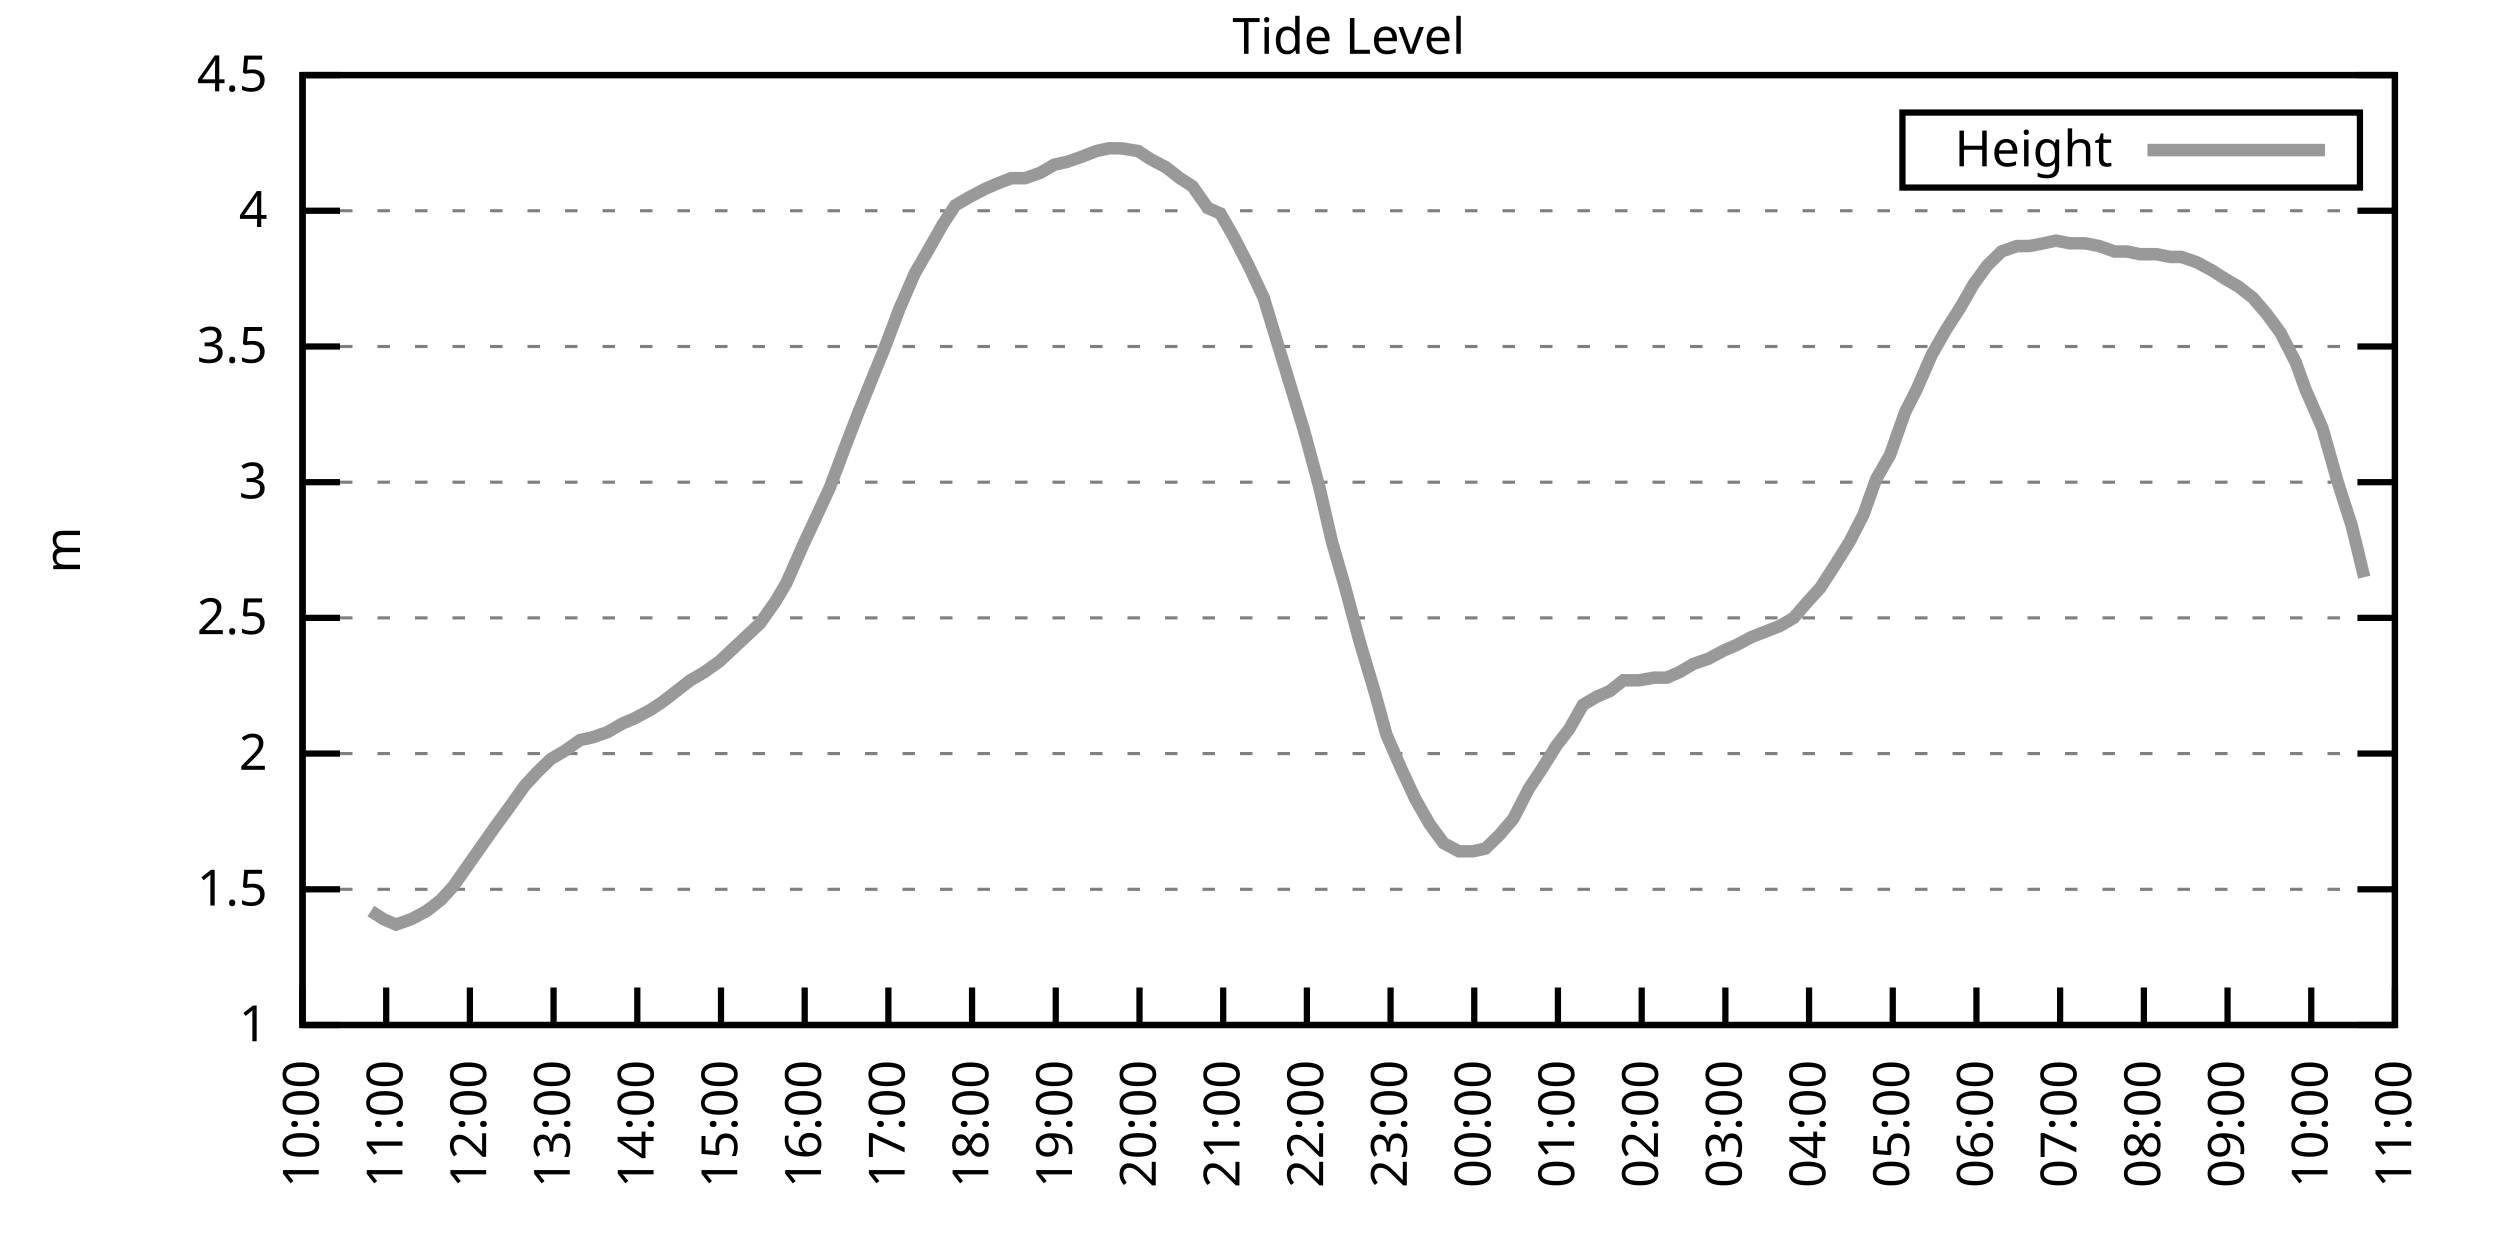
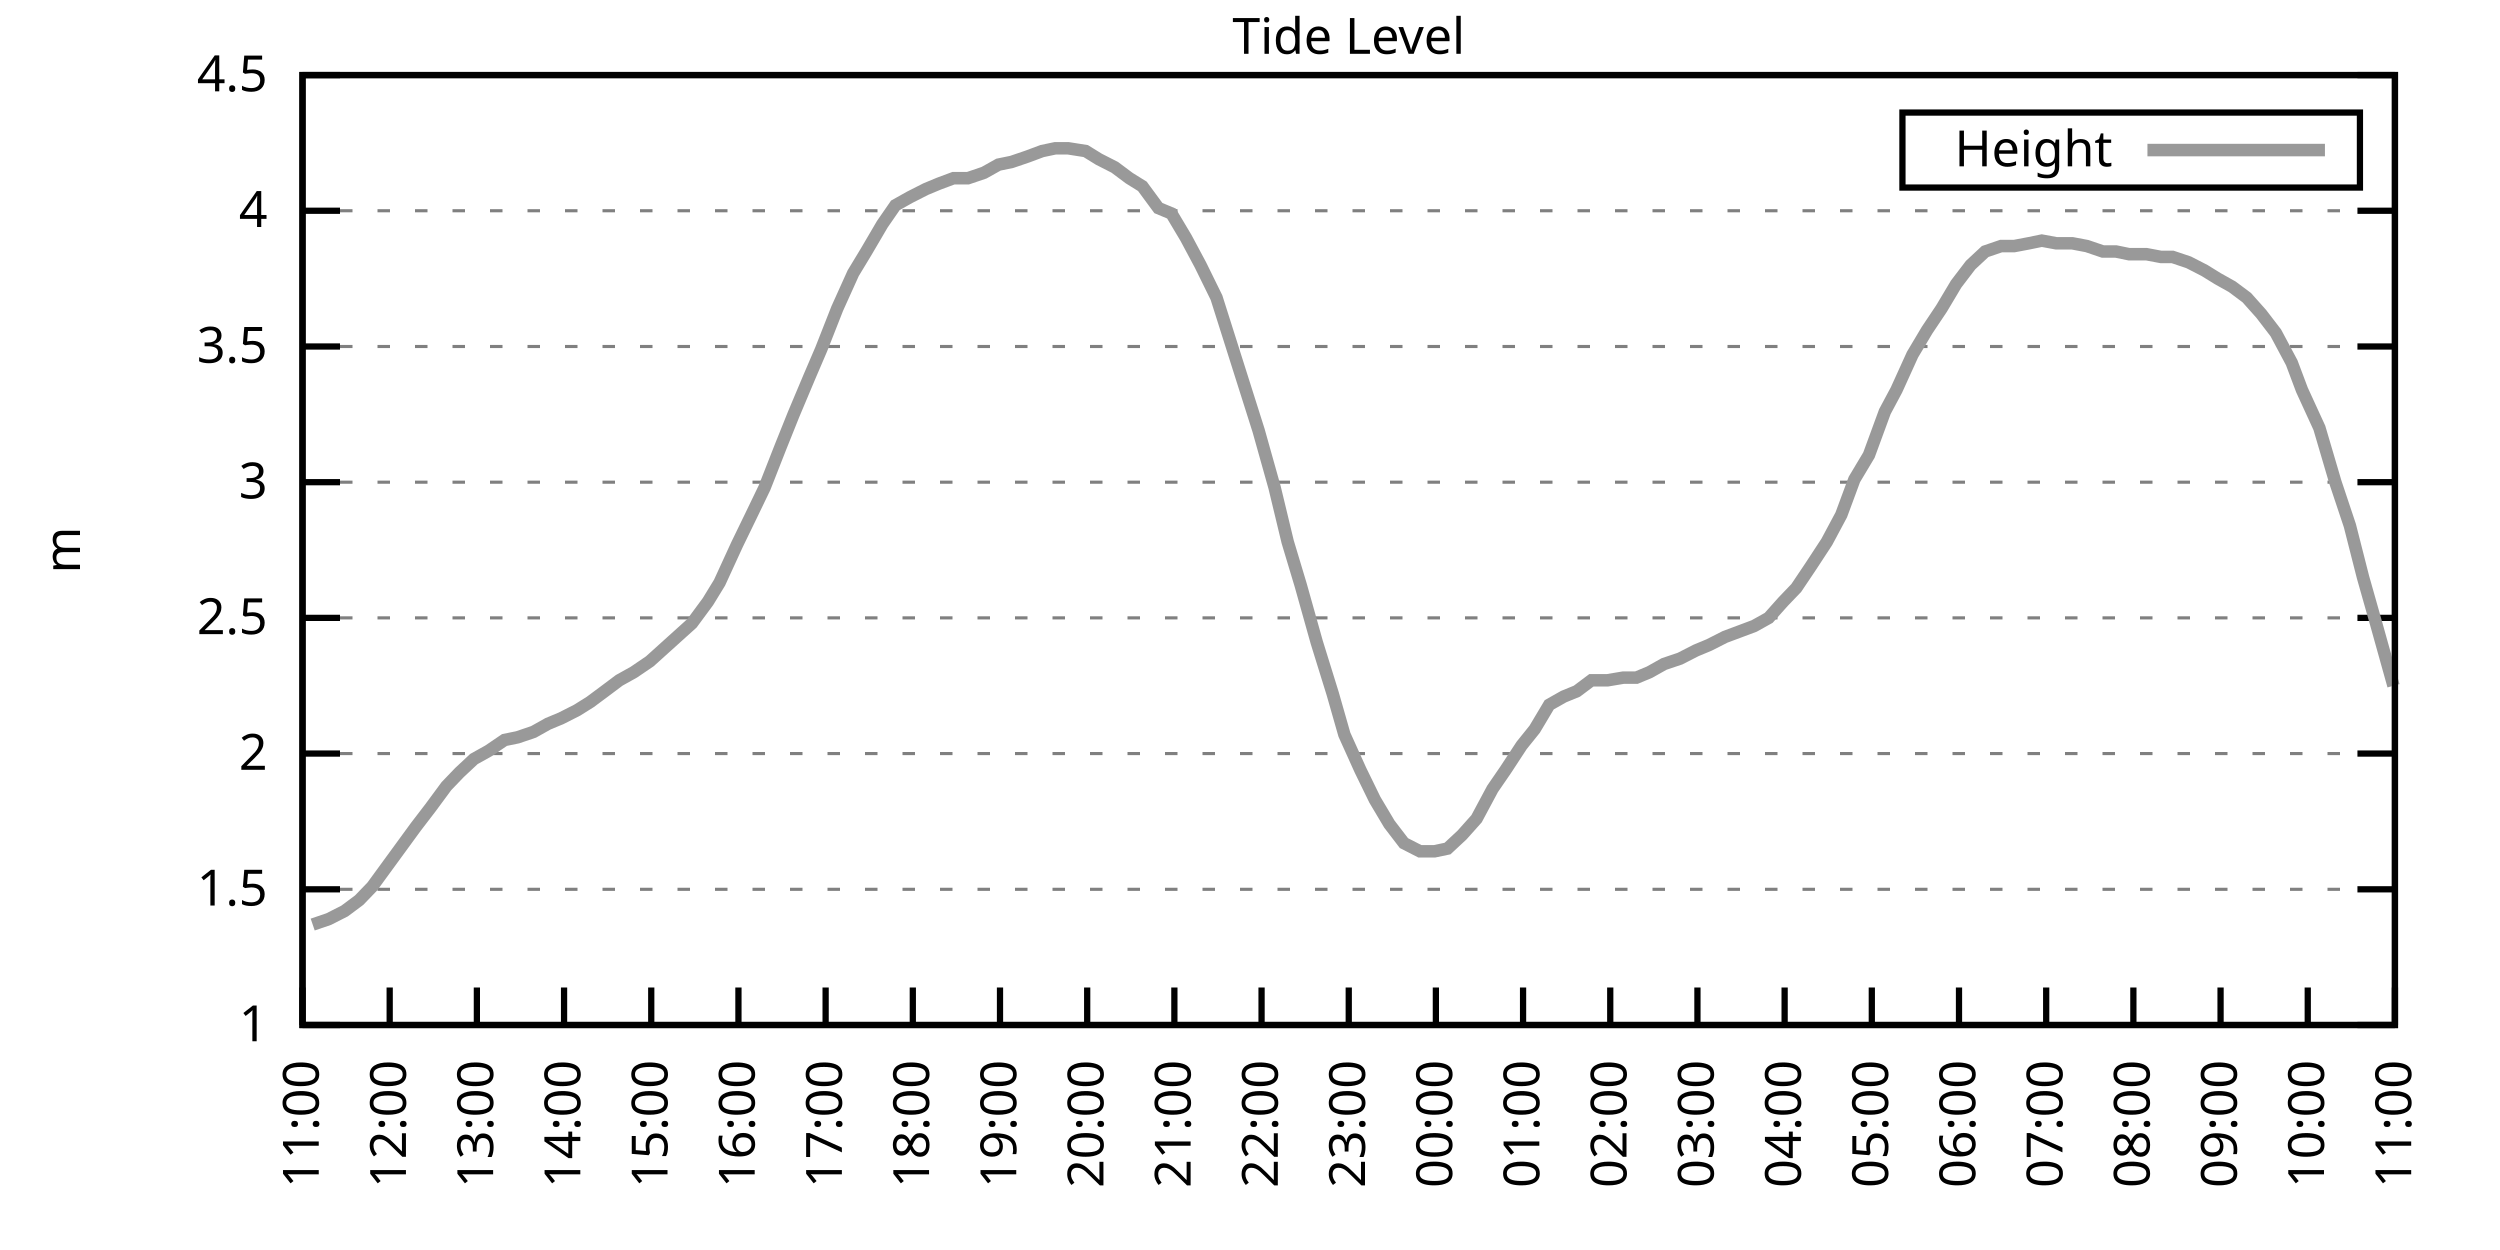
<svg xmlns="http://www.w3.org/2000/svg" xmlns:xlink="http://www.w3.org/1999/xlink" width="400" height="200" viewBox="0 0 400 200">
  <g id="gnuplot_canvas">
    <rect x="0" y="0" width="400" height="200" fill="none" />
    <defs>
      <circle id="gpDot" r="0.5" stroke-width="0.5" stroke="currentColor" />
      <path id="gpPt0" stroke-width="0.333" stroke="currentColor" d="M-1,0 h2 M0,-1 v2" />
      <path id="gpPt1" stroke-width="0.333" stroke="currentColor" d="M-1,-1 L1,1 M1,-1 L-1,1" />
      <path id="gpPt2" stroke-width="0.333" stroke="currentColor" d="M-1,0 L1,0 M0,-1 L0,1 M-1,-1 L1,1 M-1,1 L1,-1" />
      <rect id="gpPt3" stroke-width="0.333" stroke="currentColor" x="-1" y="-1" width="2" height="2" />
      <rect id="gpPt4" stroke-width="0.333" stroke="currentColor" fill="currentColor" x="-1" y="-1" width="2" height="2" />
      <circle id="gpPt5" stroke-width="0.333" stroke="currentColor" cx="0" cy="0" r="1" />
      <use xlink:href="#gpPt5" id="gpPt6" fill="currentColor" stroke="none" />
      <path id="gpPt7" stroke-width="0.333" stroke="currentColor" d="M0,-1.33 L-1.33,0.67 L1.33,0.67 z" />
      <use xlink:href="#gpPt7" id="gpPt8" fill="currentColor" stroke="none" />
      <use xlink:href="#gpPt7" id="gpPt9" stroke="currentColor" transform="rotate(180)" />
      <use xlink:href="#gpPt9" id="gpPt10" fill="currentColor" stroke="none" />
      <use xlink:href="#gpPt3" id="gpPt11" stroke="currentColor" transform="rotate(45)" />
      <use xlink:href="#gpPt11" id="gpPt12" fill="currentColor" stroke="none" />
      <path id="gpPt13" stroke-width="0.333" stroke="currentColor" d="M0,1.330 L1.265,0.411 L0.782,-1.067 L-0.782,-1.076 L-1.265,0.411 z" />
      <use xlink:href="#gpPt13" id="gpPt14" fill="currentColor" stroke="none" />
      <filter id="textbox" filterUnits="objectBoundingBox" x="0" y="0" height="1" width="1">
        <feFlood flood-color="white" flood-opacity="1" result="bgnd" />
        <feComposite in="SourceGraphic" in2="bgnd" operator="atop" />
      </filter>
      <filter id="greybox" filterUnits="objectBoundingBox" x="0" y="0" height="1" width="1">
        <feFlood flood-color="lightgrey" flood-opacity="1" result="grey" />
        <feComposite in="SourceGraphic" in2="grey" operator="atop" />
      </filter>
    </defs>
    <g fill="none" color="white" stroke="currentColor" stroke-width="1.00" stroke-linecap="butt" stroke-linejoin="miter">
</g>
    <g fill="none" color="black" stroke="currentColor" stroke-width="1.00" stroke-linecap="butt" stroke-linejoin="miter">
      <g stroke="none" shape-rendering="crispEdges">
        <polygon fill="rgb(255, 255, 255)" points="48.40,164.00 383.18,164.00 383.18,12.02 48.40,12.02 " />
      </g>
    </g>
    <g fill="none" color="black" stroke="currentColor" stroke-width="1.00" stroke-linecap="butt" stroke-linejoin="miter">
</g>
    <g fill="none" color="black" stroke="black" stroke-width="0.50" stroke-linecap="butt" stroke-linejoin="miter">
</g>
    <g fill="none" color="gray" stroke="currentColor" stroke-width="0.50" stroke-linecap="butt" stroke-linejoin="miter">
      <path stroke="gray" stroke-dasharray="2,4" class="gridline" d="M48.40,164.00 L383.19,164.00  " />
    </g>
    <g fill="none" color="gray" stroke="gray" stroke-width="1.00" stroke-linecap="butt" stroke-linejoin="miter">
</g>
    <g fill="none" color="black" stroke="currentColor" stroke-width="1.00" stroke-linecap="butt" stroke-linejoin="miter">
      <path stroke="black" d="M48.40,164.00 L54.40,164.00 M383.19,164.00 L377.19,164.00  " />
      <g transform="translate(42.80,166.60)" stroke="none" fill="black" font-family="Sans" font-size="8.00" text-anchor="end">
        <text>
          <tspan font-family="Sans"> 1</tspan>
        </text>
      </g>
    </g>
    <g fill="none" color="black" stroke="currentColor" stroke-width="1.00" stroke-linecap="butt" stroke-linejoin="miter">
</g>
    <g fill="none" color="black" stroke="black" stroke-width="0.50" stroke-linecap="butt" stroke-linejoin="miter">
</g>
    <g fill="none" color="gray" stroke="currentColor" stroke-width="0.50" stroke-linecap="butt" stroke-linejoin="miter">
      <path stroke="gray" stroke-dasharray="2,4" class="gridline" d="M48.40,142.29 L383.19,142.29  " />
    </g>
    <g fill="none" color="gray" stroke="gray" stroke-width="1.00" stroke-linecap="butt" stroke-linejoin="miter">
</g>
    <g fill="none" color="black" stroke="currentColor" stroke-width="1.00" stroke-linecap="butt" stroke-linejoin="miter">
      <path stroke="black" d="M48.40,142.29 L54.40,142.29 M383.19,142.29 L377.19,142.29  " />
      <g transform="translate(42.80,144.89)" stroke="none" fill="black" font-family="Sans" font-size="8.00" text-anchor="end">
        <text>
          <tspan font-family="Sans"> 1.5</tspan>
        </text>
      </g>
    </g>
    <g fill="none" color="black" stroke="currentColor" stroke-width="1.00" stroke-linecap="butt" stroke-linejoin="miter">
</g>
    <g fill="none" color="black" stroke="black" stroke-width="0.50" stroke-linecap="butt" stroke-linejoin="miter">
</g>
    <g fill="none" color="gray" stroke="currentColor" stroke-width="0.50" stroke-linecap="butt" stroke-linejoin="miter">
      <path stroke="gray" stroke-dasharray="2,4" class="gridline" d="M48.40,120.57 L383.19,120.57  " />
    </g>
    <g fill="none" color="gray" stroke="gray" stroke-width="1.00" stroke-linecap="butt" stroke-linejoin="miter">
</g>
    <g fill="none" color="black" stroke="currentColor" stroke-width="1.00" stroke-linecap="butt" stroke-linejoin="miter">
      <path stroke="black" d="M48.40,120.57 L54.40,120.57 M383.19,120.57 L377.19,120.57  " />
      <g transform="translate(42.80,123.17)" stroke="none" fill="black" font-family="Sans" font-size="8.00" text-anchor="end">
        <text>
          <tspan font-family="Sans"> 2</tspan>
        </text>
      </g>
    </g>
    <g fill="none" color="black" stroke="currentColor" stroke-width="1.00" stroke-linecap="butt" stroke-linejoin="miter">
</g>
    <g fill="none" color="black" stroke="black" stroke-width="0.50" stroke-linecap="butt" stroke-linejoin="miter">
</g>
    <g fill="none" color="gray" stroke="currentColor" stroke-width="0.50" stroke-linecap="butt" stroke-linejoin="miter">
      <path stroke="gray" stroke-dasharray="2,4" class="gridline" d="M48.40,98.86 L383.19,98.86  " />
    </g>
    <g fill="none" color="gray" stroke="gray" stroke-width="1.00" stroke-linecap="butt" stroke-linejoin="miter">
</g>
    <g fill="none" color="black" stroke="currentColor" stroke-width="1.00" stroke-linecap="butt" stroke-linejoin="miter">
      <path stroke="black" d="M48.40,98.86 L54.40,98.86 M383.19,98.86 L377.19,98.86  " />
      <g transform="translate(42.80,101.46)" stroke="none" fill="black" font-family="Sans" font-size="8.00" text-anchor="end">
        <text>
          <tspan font-family="Sans"> 2.5</tspan>
        </text>
      </g>
    </g>
    <g fill="none" color="black" stroke="currentColor" stroke-width="1.00" stroke-linecap="butt" stroke-linejoin="miter">
</g>
    <g fill="none" color="black" stroke="black" stroke-width="0.50" stroke-linecap="butt" stroke-linejoin="miter">
</g>
    <g fill="none" color="gray" stroke="currentColor" stroke-width="0.50" stroke-linecap="butt" stroke-linejoin="miter">
      <path stroke="gray" stroke-dasharray="2,4" class="gridline" d="M48.40,77.15 L383.19,77.15  " />
    </g>
    <g fill="none" color="gray" stroke="gray" stroke-width="1.00" stroke-linecap="butt" stroke-linejoin="miter">
</g>
    <g fill="none" color="black" stroke="currentColor" stroke-width="1.00" stroke-linecap="butt" stroke-linejoin="miter">
      <path stroke="black" d="M48.40,77.15 L54.40,77.15 M383.19,77.15 L377.19,77.15  " />
      <g transform="translate(42.80,79.75)" stroke="none" fill="black" font-family="Sans" font-size="8.00" text-anchor="end">
        <text>
          <tspan font-family="Sans"> 3</tspan>
        </text>
      </g>
    </g>
    <g fill="none" color="black" stroke="currentColor" stroke-width="1.00" stroke-linecap="butt" stroke-linejoin="miter">
</g>
    <g fill="none" color="black" stroke="black" stroke-width="0.50" stroke-linecap="butt" stroke-linejoin="miter">
</g>
    <g fill="none" color="gray" stroke="currentColor" stroke-width="0.50" stroke-linecap="butt" stroke-linejoin="miter">
      <path stroke="gray" stroke-dasharray="2,4" class="gridline" d="M48.40,55.44 L383.19,55.44  " />
    </g>
    <g fill="none" color="gray" stroke="gray" stroke-width="1.00" stroke-linecap="butt" stroke-linejoin="miter">
</g>
    <g fill="none" color="black" stroke="currentColor" stroke-width="1.00" stroke-linecap="butt" stroke-linejoin="miter">
      <path stroke="black" d="M48.40,55.44 L54.40,55.44 M383.19,55.44 L377.19,55.44  " />
      <g transform="translate(42.80,58.04)" stroke="none" fill="black" font-family="Sans" font-size="8.00" text-anchor="end">
        <text>
          <tspan font-family="Sans"> 3.5</tspan>
        </text>
      </g>
    </g>
    <g fill="none" color="black" stroke="currentColor" stroke-width="1.00" stroke-linecap="butt" stroke-linejoin="miter">
</g>
    <g fill="none" color="black" stroke="black" stroke-width="0.50" stroke-linecap="butt" stroke-linejoin="miter">
</g>
    <g fill="none" color="gray" stroke="currentColor" stroke-width="0.50" stroke-linecap="butt" stroke-linejoin="miter">
      <path stroke="gray" stroke-dasharray="2,4" class="gridline" d="M48.40,33.72 L383.19,33.72  " />
    </g>
    <g fill="none" color="gray" stroke="gray" stroke-width="1.00" stroke-linecap="butt" stroke-linejoin="miter">
</g>
    <g fill="none" color="black" stroke="currentColor" stroke-width="1.00" stroke-linecap="butt" stroke-linejoin="miter">
      <path stroke="black" d="M48.40,33.72 L54.40,33.72 M383.19,33.72 L377.19,33.72  " />
      <g transform="translate(42.80,36.32)" stroke="none" fill="black" font-family="Sans" font-size="8.00" text-anchor="end">
        <text>
          <tspan font-family="Sans"> 4</tspan>
        </text>
      </g>
    </g>
    <g fill="none" color="black" stroke="currentColor" stroke-width="1.00" stroke-linecap="butt" stroke-linejoin="miter">
</g>
    <g fill="none" color="black" stroke="black" stroke-width="0.50" stroke-linecap="butt" stroke-linejoin="miter">
</g>
    <g fill="none" color="gray" stroke="currentColor" stroke-width="0.50" stroke-linecap="butt" stroke-linejoin="miter">
      <path stroke="gray" stroke-dasharray="2,4" class="gridline" d="M48.40,12.01 L383.19,12.01  " />
    </g>
    <g fill="none" color="gray" stroke="gray" stroke-width="1.00" stroke-linecap="butt" stroke-linejoin="miter">
</g>
    <g fill="none" color="black" stroke="currentColor" stroke-width="1.00" stroke-linecap="butt" stroke-linejoin="miter">
      <path stroke="black" d="M48.40,12.01 L54.40,12.01 M383.19,12.01 L377.19,12.01  " />
      <g transform="translate(42.80,14.61)" stroke="none" fill="black" font-family="Sans" font-size="8.00" text-anchor="end">
        <text>
          <tspan font-family="Sans"> 4.5</tspan>
        </text>
      </g>
    </g>
    <g fill="none" color="black" stroke="currentColor" stroke-width="1.00" stroke-linecap="butt" stroke-linejoin="miter">
      <path stroke="black" d="M48.40,164.00 L48.40,158.00  " />
      <g transform="translate(51.00,169.60) rotate(270.00)" stroke="none" fill="black" font-family="Sans" font-size="8.00" text-anchor="end">
        <text>
-           <tspan font-family="Sans">10:00</tspan>
-         </text>
-       </g>
-     </g>
-     <g fill="none" color="black" stroke="currentColor" stroke-width="1.00" stroke-linecap="butt" stroke-linejoin="miter">
-       <path stroke="black" d="M61.79,164.00 L61.79,158.00  " />
-       <g transform="translate(64.39,169.60) rotate(270.00)" stroke="none" fill="black" font-family="Sans" font-size="8.00" text-anchor="end">
-         <text>
          <tspan font-family="Sans">11:00</tspan>
        </text>
      </g>
    </g>
    <g fill="none" color="black" stroke="currentColor" stroke-width="1.00" stroke-linecap="butt" stroke-linejoin="miter">
-       <path stroke="black" d="M75.18,164.00 L75.18,158.00  " />
-       <g transform="translate(77.78,169.60) rotate(270.00)" stroke="none" fill="black" font-family="Sans" font-size="8.00" text-anchor="end">
+       <path stroke="black" d="M62.35,164.00 L62.35,158.00  " />
+       <g transform="translate(64.95,169.60) rotate(270.00)" stroke="none" fill="black" font-family="Sans" font-size="8.00" text-anchor="end">
        <text>
          <tspan font-family="Sans">12:00</tspan>
        </text>
      </g>
    </g>
    <g fill="none" color="black" stroke="currentColor" stroke-width="1.00" stroke-linecap="butt" stroke-linejoin="miter">
-       <path stroke="black" d="M88.57,164.00 L88.57,158.00  " />
-       <g transform="translate(91.17,169.60) rotate(270.00)" stroke="none" fill="black" font-family="Sans" font-size="8.00" text-anchor="end">
+       <path stroke="black" d="M76.30,164.00 L76.30,158.00  " />
+       <g transform="translate(78.90,169.60) rotate(270.00)" stroke="none" fill="black" font-family="Sans" font-size="8.00" text-anchor="end">
        <text>
          <tspan font-family="Sans">13:00</tspan>
        </text>
      </g>
    </g>
    <g fill="none" color="black" stroke="currentColor" stroke-width="1.00" stroke-linecap="butt" stroke-linejoin="miter">
-       <path stroke="black" d="M101.97,164.00 L101.97,158.00  " />
-       <g transform="translate(104.57,169.60) rotate(270.00)" stroke="none" fill="black" font-family="Sans" font-size="8.00" text-anchor="end">
+       <path stroke="black" d="M90.25,164.00 L90.25,158.00  " />
+       <g transform="translate(92.85,169.60) rotate(270.00)" stroke="none" fill="black" font-family="Sans" font-size="8.00" text-anchor="end">
        <text>
          <tspan font-family="Sans">14:00</tspan>
        </text>
      </g>
    </g>
    <g fill="none" color="black" stroke="currentColor" stroke-width="1.00" stroke-linecap="butt" stroke-linejoin="miter">
-       <path stroke="black" d="M115.36,164.00 L115.36,158.00  " />
-       <g transform="translate(117.96,169.60) rotate(270.00)" stroke="none" fill="black" font-family="Sans" font-size="8.00" text-anchor="end">
+       <path stroke="black" d="M104.20,164.00 L104.20,158.00  " />
+       <g transform="translate(106.80,169.60) rotate(270.00)" stroke="none" fill="black" font-family="Sans" font-size="8.00" text-anchor="end">
        <text>
          <tspan font-family="Sans">15:00</tspan>
        </text>
      </g>
    </g>
    <g fill="none" color="black" stroke="currentColor" stroke-width="1.00" stroke-linecap="butt" stroke-linejoin="miter">
-       <path stroke="black" d="M128.75,164.00 L128.75,158.00  " />
-       <g transform="translate(131.35,169.60) rotate(270.00)" stroke="none" fill="black" font-family="Sans" font-size="8.00" text-anchor="end">
+       <path stroke="black" d="M118.15,164.00 L118.15,158.00  " />
+       <g transform="translate(120.75,169.60) rotate(270.00)" stroke="none" fill="black" font-family="Sans" font-size="8.00" text-anchor="end">
        <text>
          <tspan font-family="Sans">16:00</tspan>
        </text>
      </g>
    </g>
    <g fill="none" color="black" stroke="currentColor" stroke-width="1.00" stroke-linecap="butt" stroke-linejoin="miter">
-       <path stroke="black" d="M142.14,164.00 L142.14,158.00  " />
-       <g transform="translate(144.74,169.60) rotate(270.00)" stroke="none" fill="black" font-family="Sans" font-size="8.00" text-anchor="end">
+       <path stroke="black" d="M132.10,164.00 L132.10,158.00  " />
+       <g transform="translate(134.70,169.60) rotate(270.00)" stroke="none" fill="black" font-family="Sans" font-size="8.00" text-anchor="end">
        <text>
          <tspan font-family="Sans">17:00</tspan>
        </text>
      </g>
    </g>
    <g fill="none" color="black" stroke="currentColor" stroke-width="1.00" stroke-linecap="butt" stroke-linejoin="miter">
-       <path stroke="black" d="M155.53,164.00 L155.53,158.00  " />
-       <g transform="translate(158.13,169.60) rotate(270.00)" stroke="none" fill="black" font-family="Sans" font-size="8.00" text-anchor="end">
+       <path stroke="black" d="M146.05,164.00 L146.05,158.00  " />
+       <g transform="translate(148.65,169.60) rotate(270.00)" stroke="none" fill="black" font-family="Sans" font-size="8.00" text-anchor="end">
        <text>
          <tspan font-family="Sans">18:00</tspan>
        </text>
      </g>
    </g>
    <g fill="none" color="black" stroke="currentColor" stroke-width="1.00" stroke-linecap="butt" stroke-linejoin="miter">
-       <path stroke="black" d="M168.92,164.00 L168.92,158.00  " />
-       <g transform="translate(171.52,169.60) rotate(270.00)" stroke="none" fill="black" font-family="Sans" font-size="8.00" text-anchor="end">
+       <path stroke="black" d="M160.00,164.00 L160.00,158.00  " />
+       <g transform="translate(162.60,169.60) rotate(270.00)" stroke="none" fill="black" font-family="Sans" font-size="8.00" text-anchor="end">
        <text>
          <tspan font-family="Sans">19:00</tspan>
        </text>
      </g>
    </g>
    <g fill="none" color="black" stroke="currentColor" stroke-width="1.00" stroke-linecap="butt" stroke-linejoin="miter">
-       <path stroke="black" d="M182.32,164.00 L182.32,158.00  " />
-       <g transform="translate(184.92,169.60) rotate(270.00)" stroke="none" fill="black" font-family="Sans" font-size="8.00" text-anchor="end">
+       <path stroke="black" d="M173.95,164.00 L173.95,158.00  " />
+       <g transform="translate(176.55,169.60) rotate(270.00)" stroke="none" fill="black" font-family="Sans" font-size="8.00" text-anchor="end">
        <text>
          <tspan font-family="Sans">20:00</tspan>
        </text>
      </g>
    </g>
    <g fill="none" color="black" stroke="currentColor" stroke-width="1.00" stroke-linecap="butt" stroke-linejoin="miter">
-       <path stroke="black" d="M195.71,164.00 L195.71,158.00  " />
-       <g transform="translate(198.31,169.60) rotate(270.00)" stroke="none" fill="black" font-family="Sans" font-size="8.00" text-anchor="end">
+       <path stroke="black" d="M187.90,164.00 L187.90,158.00  " />
+       <g transform="translate(190.50,169.60) rotate(270.00)" stroke="none" fill="black" font-family="Sans" font-size="8.00" text-anchor="end">
        <text>
          <tspan font-family="Sans">21:00</tspan>
        </text>
      </g>
    </g>
    <g fill="none" color="black" stroke="currentColor" stroke-width="1.00" stroke-linecap="butt" stroke-linejoin="miter">
-       <path stroke="black" d="M209.10,164.00 L209.10,158.00  " />
-       <g transform="translate(211.70,169.60) rotate(270.00)" stroke="none" fill="black" font-family="Sans" font-size="8.00" text-anchor="end">
+       <path stroke="black" d="M201.85,164.00 L201.85,158.00  " />
+       <g transform="translate(204.45,169.60) rotate(270.00)" stroke="none" fill="black" font-family="Sans" font-size="8.00" text-anchor="end">
        <text>
          <tspan font-family="Sans">22:00</tspan>
        </text>
      </g>
    </g>
    <g fill="none" color="black" stroke="currentColor" stroke-width="1.00" stroke-linecap="butt" stroke-linejoin="miter">
-       <path stroke="black" d="M222.49,164.00 L222.49,158.00  " />
-       <g transform="translate(225.09,169.60) rotate(270.00)" stroke="none" fill="black" font-family="Sans" font-size="8.00" text-anchor="end">
+       <path stroke="black" d="M215.80,164.00 L215.80,158.00  " />
+       <g transform="translate(218.40,169.60) rotate(270.00)" stroke="none" fill="black" font-family="Sans" font-size="8.00" text-anchor="end">
        <text>
          <tspan font-family="Sans">23:00</tspan>
        </text>
      </g>
    </g>
    <g fill="none" color="black" stroke="currentColor" stroke-width="1.00" stroke-linecap="butt" stroke-linejoin="miter">
-       <path stroke="black" d="M235.88,164.00 L235.88,158.00  " />
-       <g transform="translate(238.48,169.60) rotate(270.00)" stroke="none" fill="black" font-family="Sans" font-size="8.00" text-anchor="end">
+       <path stroke="black" d="M229.74,164.00 L229.74,158.00  " />
+       <g transform="translate(232.34,169.60) rotate(270.00)" stroke="none" fill="black" font-family="Sans" font-size="8.00" text-anchor="end">
        <text>
          <tspan font-family="Sans">00:00</tspan>
        </text>
      </g>
    </g>
    <g fill="none" color="black" stroke="currentColor" stroke-width="1.00" stroke-linecap="butt" stroke-linejoin="miter">
-       <path stroke="black" d="M249.27,164.00 L249.27,158.00  " />
-       <g transform="translate(251.87,169.60) rotate(270.00)" stroke="none" fill="black" font-family="Sans" font-size="8.00" text-anchor="end">
+       <path stroke="black" d="M243.69,164.00 L243.69,158.00  " />
+       <g transform="translate(246.29,169.60) rotate(270.00)" stroke="none" fill="black" font-family="Sans" font-size="8.00" text-anchor="end">
        <text>
          <tspan font-family="Sans">01:00</tspan>
        </text>
      </g>
    </g>
    <g fill="none" color="black" stroke="currentColor" stroke-width="1.00" stroke-linecap="butt" stroke-linejoin="miter">
-       <path stroke="black" d="M262.67,164.00 L262.67,158.00  " />
-       <g transform="translate(265.27,169.60) rotate(270.00)" stroke="none" fill="black" font-family="Sans" font-size="8.00" text-anchor="end">
+       <path stroke="black" d="M257.64,164.00 L257.64,158.00  " />
+       <g transform="translate(260.24,169.60) rotate(270.00)" stroke="none" fill="black" font-family="Sans" font-size="8.00" text-anchor="end">
        <text>
          <tspan font-family="Sans">02:00</tspan>
        </text>
      </g>
    </g>
    <g fill="none" color="black" stroke="currentColor" stroke-width="1.00" stroke-linecap="butt" stroke-linejoin="miter">
-       <path stroke="black" d="M276.06,164.00 L276.06,158.00  " />
-       <g transform="translate(278.66,169.60) rotate(270.00)" stroke="none" fill="black" font-family="Sans" font-size="8.00" text-anchor="end">
+       <path stroke="black" d="M271.59,164.00 L271.59,158.00  " />
+       <g transform="translate(274.19,169.60) rotate(270.00)" stroke="none" fill="black" font-family="Sans" font-size="8.00" text-anchor="end">
        <text>
          <tspan font-family="Sans">03:00</tspan>
        </text>
      </g>
    </g>
    <g fill="none" color="black" stroke="currentColor" stroke-width="1.00" stroke-linecap="butt" stroke-linejoin="miter">
-       <path stroke="black" d="M289.45,164.00 L289.45,158.00  " />
-       <g transform="translate(292.05,169.60) rotate(270.00)" stroke="none" fill="black" font-family="Sans" font-size="8.00" text-anchor="end">
+       <path stroke="black" d="M285.54,164.00 L285.54,158.00  " />
+       <g transform="translate(288.14,169.60) rotate(270.00)" stroke="none" fill="black" font-family="Sans" font-size="8.00" text-anchor="end">
        <text>
          <tspan font-family="Sans">04:00</tspan>
        </text>
      </g>
    </g>
    <g fill="none" color="black" stroke="currentColor" stroke-width="1.00" stroke-linecap="butt" stroke-linejoin="miter">
-       <path stroke="black" d="M302.84,164.00 L302.84,158.00  " />
-       <g transform="translate(305.44,169.60) rotate(270.00)" stroke="none" fill="black" font-family="Sans" font-size="8.00" text-anchor="end">
+       <path stroke="black" d="M299.49,164.00 L299.49,158.00  " />
+       <g transform="translate(302.09,169.60) rotate(270.00)" stroke="none" fill="black" font-family="Sans" font-size="8.00" text-anchor="end">
        <text>
          <tspan font-family="Sans">05:00</tspan>
        </text>
      </g>
    </g>
    <g fill="none" color="black" stroke="currentColor" stroke-width="1.00" stroke-linecap="butt" stroke-linejoin="miter">
-       <path stroke="black" d="M316.23,164.00 L316.23,158.00  " />
-       <g transform="translate(318.83,169.60) rotate(270.00)" stroke="none" fill="black" font-family="Sans" font-size="8.00" text-anchor="end">
+       <path stroke="black" d="M313.44,164.00 L313.44,158.00  " />
+       <g transform="translate(316.04,169.60) rotate(270.00)" stroke="none" fill="black" font-family="Sans" font-size="8.00" text-anchor="end">
        <text>
          <tspan font-family="Sans">06:00</tspan>
        </text>
      </g>
    </g>
    <g fill="none" color="black" stroke="currentColor" stroke-width="1.00" stroke-linecap="butt" stroke-linejoin="miter">
-       <path stroke="black" d="M329.62,164.00 L329.62,158.00  " />
-       <g transform="translate(332.22,169.60) rotate(270.00)" stroke="none" fill="black" font-family="Sans" font-size="8.00" text-anchor="end">
+       <path stroke="black" d="M327.39,164.00 L327.39,158.00  " />
+       <g transform="translate(329.99,169.60) rotate(270.00)" stroke="none" fill="black" font-family="Sans" font-size="8.00" text-anchor="end">
        <text>
          <tspan font-family="Sans">07:00</tspan>
        </text>
      </g>
    </g>
    <g fill="none" color="black" stroke="currentColor" stroke-width="1.00" stroke-linecap="butt" stroke-linejoin="miter">
-       <path stroke="black" d="M343.02,164.00 L343.02,158.00  " />
-       <g transform="translate(345.62,169.60) rotate(270.00)" stroke="none" fill="black" font-family="Sans" font-size="8.00" text-anchor="end">
+       <path stroke="black" d="M341.34,164.00 L341.34,158.00  " />
+       <g transform="translate(343.94,169.60) rotate(270.00)" stroke="none" fill="black" font-family="Sans" font-size="8.00" text-anchor="end">
        <text>
          <tspan font-family="Sans">08:00</tspan>
        </text>
      </g>
    </g>
    <g fill="none" color="black" stroke="currentColor" stroke-width="1.00" stroke-linecap="butt" stroke-linejoin="miter">
-       <path stroke="black" d="M356.41,164.00 L356.41,158.00  " />
-       <g transform="translate(359.01,169.60) rotate(270.00)" stroke="none" fill="black" font-family="Sans" font-size="8.00" text-anchor="end">
+       <path stroke="black" d="M355.29,164.00 L355.29,158.00  " />
+       <g transform="translate(357.89,169.60) rotate(270.00)" stroke="none" fill="black" font-family="Sans" font-size="8.00" text-anchor="end">
        <text>
          <tspan font-family="Sans">09:00</tspan>
        </text>
      </g>
    </g>
    <g fill="none" color="black" stroke="currentColor" stroke-width="1.00" stroke-linecap="butt" stroke-linejoin="miter">
-       <path stroke="black" d="M369.80,164.00 L369.80,158.00  " />
-       <g transform="translate(372.40,169.60) rotate(270.00)" stroke="none" fill="black" font-family="Sans" font-size="8.00" text-anchor="end">
+       <path stroke="black" d="M369.24,164.00 L369.24,158.00  " />
+       <g transform="translate(371.84,169.60) rotate(270.00)" stroke="none" fill="black" font-family="Sans" font-size="8.00" text-anchor="end">
        <text>
          <tspan font-family="Sans">10:00</tspan>
        </text>
      </g>
    </g>
    <g fill="none" color="black" stroke="currentColor" stroke-width="1.00" stroke-linecap="butt" stroke-linejoin="miter">
      <path stroke="black" d="M383.19,164.00 L383.19,158.00  " />
      <g transform="translate(385.79,169.60) rotate(270.00)" stroke="none" fill="black" font-family="Sans" font-size="8.00" text-anchor="end">
        <text>
          <tspan font-family="Sans">11:00</tspan>
        </text>
      </g>
    </g>
    <g fill="none" color="black" stroke="currentColor" stroke-width="1.00" stroke-linecap="butt" stroke-linejoin="miter">
</g>
    <g fill="none" color="black" stroke="currentColor" stroke-width="1.00" stroke-linecap="butt" stroke-linejoin="miter">
      <path stroke="black" d="M48.40,12.01 L48.40,164.00 L383.19,164.00 L383.19,12.01 L48.40,12.01 Z  " />
    </g>
    <g fill="none" color="black" stroke="currentColor" stroke-width="1.00" stroke-linecap="butt" stroke-linejoin="miter">
</g>
    <g fill="none" color="black" stroke="currentColor" stroke-width="1.00" stroke-linecap="butt" stroke-linejoin="miter">
      <path stroke="black" d="M304.39,30.01 L304.39,18.01 L377.59,18.01 L377.59,30.01 L304.39,30.01 Z  " />
    </g>
    <g id="Tide_level_plot_1">
      <g fill="none" color="white" stroke="black" stroke-width="2.00" stroke-linecap="butt" stroke-linejoin="miter">
</g>
      <g fill="none" color="black" stroke="currentColor" stroke-width="2.00" stroke-linecap="butt" stroke-linejoin="miter">
        <g transform="translate(337.99,26.61)" stroke="none" fill="black" font-family="Sans" font-size="8.00" text-anchor="end">
          <text>
            <tspan font-family="Sans">Height</tspan>
          </text>
        </g>
      </g>
      <g fill="none" color="black" stroke="currentColor" stroke-width="2.00" stroke-linecap="butt" stroke-linejoin="miter">
-         <path stroke="rgb(153, 153, 153)" d="M343.59,24.01 L371.99,24.01 M59.34,145.76 L61.35,147.06 L63.35,147.93 L65.81,147.06 L68.26,145.76 L70.50,144.02   L72.50,141.85 L79.20,132.30 L81.43,129.26 L83.89,125.79 L85.90,123.61 L88.13,121.44 L90.36,120.14 L92.82,118.40   L94.82,117.97 L97.28,117.10 L99.51,115.80 L101.52,114.93 L103.98,113.63 L105.98,112.32 L108.22,110.59 L110.45,108.85   L112.68,107.55 L115.13,105.81 L121.61,99.73 L124.06,96.26 L125.85,93.22 L128.53,87.14 L130.76,82.36 L132.77,78.02   L135.22,71.50 L137.23,66.29 L139.69,60.21 L141.47,55.87 L143.93,49.36 L146.38,43.71 L148.39,40.24 L150.85,35.89   L152.85,32.85 L155.09,31.55 L157.54,30.25 L159.55,29.38 L161.78,28.51 L164.01,28.51 L166.47,27.64 L168.70,26.34   L170.71,25.91 L173.17,25.04 L175.40,24.17 L177.41,23.73 L179.41,23.73 L182.09,24.17 L184.10,25.47 L186.56,26.77   L188.79,28.51 L190.80,29.81 L193.25,33.29 L195.26,34.16 L197.49,38.07 L199.73,42.41 L202.18,47.62 L208.65,68.90   L211.11,78.02 L213.12,86.70 L215.13,93.65 L217.58,102.77 L220.04,111.02 L221.82,117.53 L224.28,123.18 L226.51,127.96   L228.74,131.86 L230.97,134.90 L233.43,136.21 L235.66,136.21 L237.67,135.77 L239.90,133.60 L242.13,131.00 L244.59,126.22   L246.60,123.18 L249.05,119.27 L251.06,116.67 L253.29,112.76 L255.52,111.45 L257.53,110.59 L259.76,108.85 L262.22,108.85   L264.67,108.42 L266.68,108.42 L268.69,107.55 L270.92,106.24 L273.38,105.38 L275.83,104.07 L277.84,103.20 L280.30,101.90   L282.53,101.03 L284.76,100.16 L286.99,98.86 L289.23,96.26 L291.23,94.08 L293.47,90.61 L295.92,86.70 L298.15,82.36   L300.16,76.71 L302.39,72.81 L304.85,65.86 L306.63,62.38 L309.09,56.74 L311.32,52.83 L313.55,49.36 L315.79,45.45   L318.02,42.41 L320.25,40.24 L322.70,39.37 L324.71,39.37 L326.95,38.93 L328.95,38.50 L331.19,38.93 L333.64,38.93   L335.87,39.37 L338.33,40.24 L340.34,40.24 L342.35,40.67 L345.02,40.67 L347.26,41.11 L349.04,41.11 L351.50,41.97   L353.95,43.28 L355.96,44.58 L358.19,45.88 L360.42,47.62 L362.66,50.22 L364.89,53.26 L367.34,58.04 L368.91,62.38   L371.58,68.46 L374.04,77.15 L376.27,84.10 L378.28,92.35  " />
+         <path stroke="rgb(153, 153, 153)" d="M343.59,24.01 L371.99,24.01 M50.03,147.93 L52.58,147.06 L55.14,145.76 L57.47,144.02 L59.56,141.85 L66.53,132.30   L68.86,129.26 L71.42,125.79 L73.51,123.61 L75.83,121.44 L78.16,120.14 L80.72,118.40 L82.81,117.97 L85.37,117.10   L87.69,115.80 L89.78,114.93 L92.34,113.63 L94.43,112.32 L96.76,110.59 L99.08,108.85 L101.41,107.55 L103.97,105.81   L110.71,99.73 L113.27,96.26 L115.13,93.22 L117.92,87.14 L120.24,82.36 L122.33,78.02 L124.89,71.50 L126.98,66.29   L129.54,60.21 L131.40,55.87 L133.96,49.36 L136.51,43.71 L138.61,40.24 L141.16,35.89 L143.26,32.85 L145.58,31.55   L148.14,30.25 L150.23,29.38 L152.56,28.51 L154.88,28.51 L157.44,27.64 L159.76,26.34 L161.86,25.91 L164.41,25.04   L166.74,24.17 L168.83,23.73 L170.92,23.73 L173.71,24.17 L175.81,25.47 L178.36,26.77 L180.69,28.51 L182.78,29.81   L185.34,33.29 L187.43,34.16 L189.76,38.07 L192.08,42.41 L194.64,47.62 L201.38,68.90 L203.94,78.02 L206.03,86.70   L208.12,93.65 L210.68,102.77 L213.24,111.02 L215.10,117.53 L217.65,123.18 L219.98,127.96 L222.30,131.86 L224.63,134.90   L227.19,136.21 L229.51,136.21 L231.60,135.77 L233.93,133.60 L236.25,131.00 L238.81,126.22 L240.90,123.18 L243.46,119.27   L245.55,116.67 L247.88,112.76 L250.20,111.45 L252.30,110.59 L254.62,108.85 L257.18,108.85 L259.74,108.42 L261.83,108.42   L263.92,107.55 L266.25,106.24 L268.80,105.38 L271.36,104.07 L273.45,103.20 L276.01,101.90 L278.34,101.03 L280.66,100.16   L282.99,98.86 L285.31,96.26 L287.40,94.08 L289.73,90.61 L292.29,86.70 L294.61,82.36 L296.70,76.71 L299.03,72.81   L301.58,65.86 L303.44,62.38 L306.00,56.74 L308.33,52.83 L310.65,49.36 L312.98,45.45 L315.30,42.41 L317.63,40.24   L320.18,39.37 L322.28,39.37 L324.60,38.93 L326.69,38.50 L329.02,38.93 L331.58,38.93 L333.90,39.37 L336.46,40.24   L338.55,40.24 L340.64,40.67 L343.43,40.67 L345.76,41.11 L347.62,41.11 L350.18,41.97 L352.73,43.28 L354.83,44.58   L357.15,45.88 L359.48,47.62 L361.80,50.22 L364.13,53.26 L366.68,58.04 L368.31,62.38 L371.10,68.46 L373.66,77.15   L375.98,84.10 L378.08,92.35 L380.17,99.73 L382.96,109.72  " />
      </g>
    </g>
    <g fill="none" color="black" stroke="currentColor" stroke-width="2.00" stroke-linecap="butt" stroke-linejoin="miter">
</g>
    <g fill="none" color="black" stroke="black" stroke-width="1.00" stroke-linecap="butt" stroke-linejoin="miter">
</g>
    <g fill="none" color="black" stroke="currentColor" stroke-width="1.00" stroke-linecap="butt" stroke-linejoin="miter">
      <path stroke="black" d="M48.40,12.01 L48.40,164.00 L383.19,164.00 L383.19,12.01 L48.40,12.01 Z  " />
      <g transform="translate(12.80,88.01) rotate(270.00)" stroke="none" fill="black" font-family="Sans" font-size="8.00" text-anchor="middle">
        <text>
          <tspan font-family="Sans">m</tspan>
        </text>
      </g>
    </g>
    <g fill="none" color="black" stroke="currentColor" stroke-width="1.00" stroke-linecap="butt" stroke-linejoin="miter">
</g>
    <g fill="none" color="black" stroke="currentColor" stroke-width="1.00" stroke-linecap="butt" stroke-linejoin="miter">
      <g transform="translate(215.79,8.61)" stroke="none" fill="black" font-family="Sans" font-size="8.00" text-anchor="middle">
        <text>
          <tspan font-family="Sans">Tide Level</tspan>
        </text>
      </g>
    </g>
    <g fill="none" color="black" stroke="currentColor" stroke-width="1.00" stroke-linecap="butt" stroke-linejoin="miter">
</g>
  </g>
</svg>
